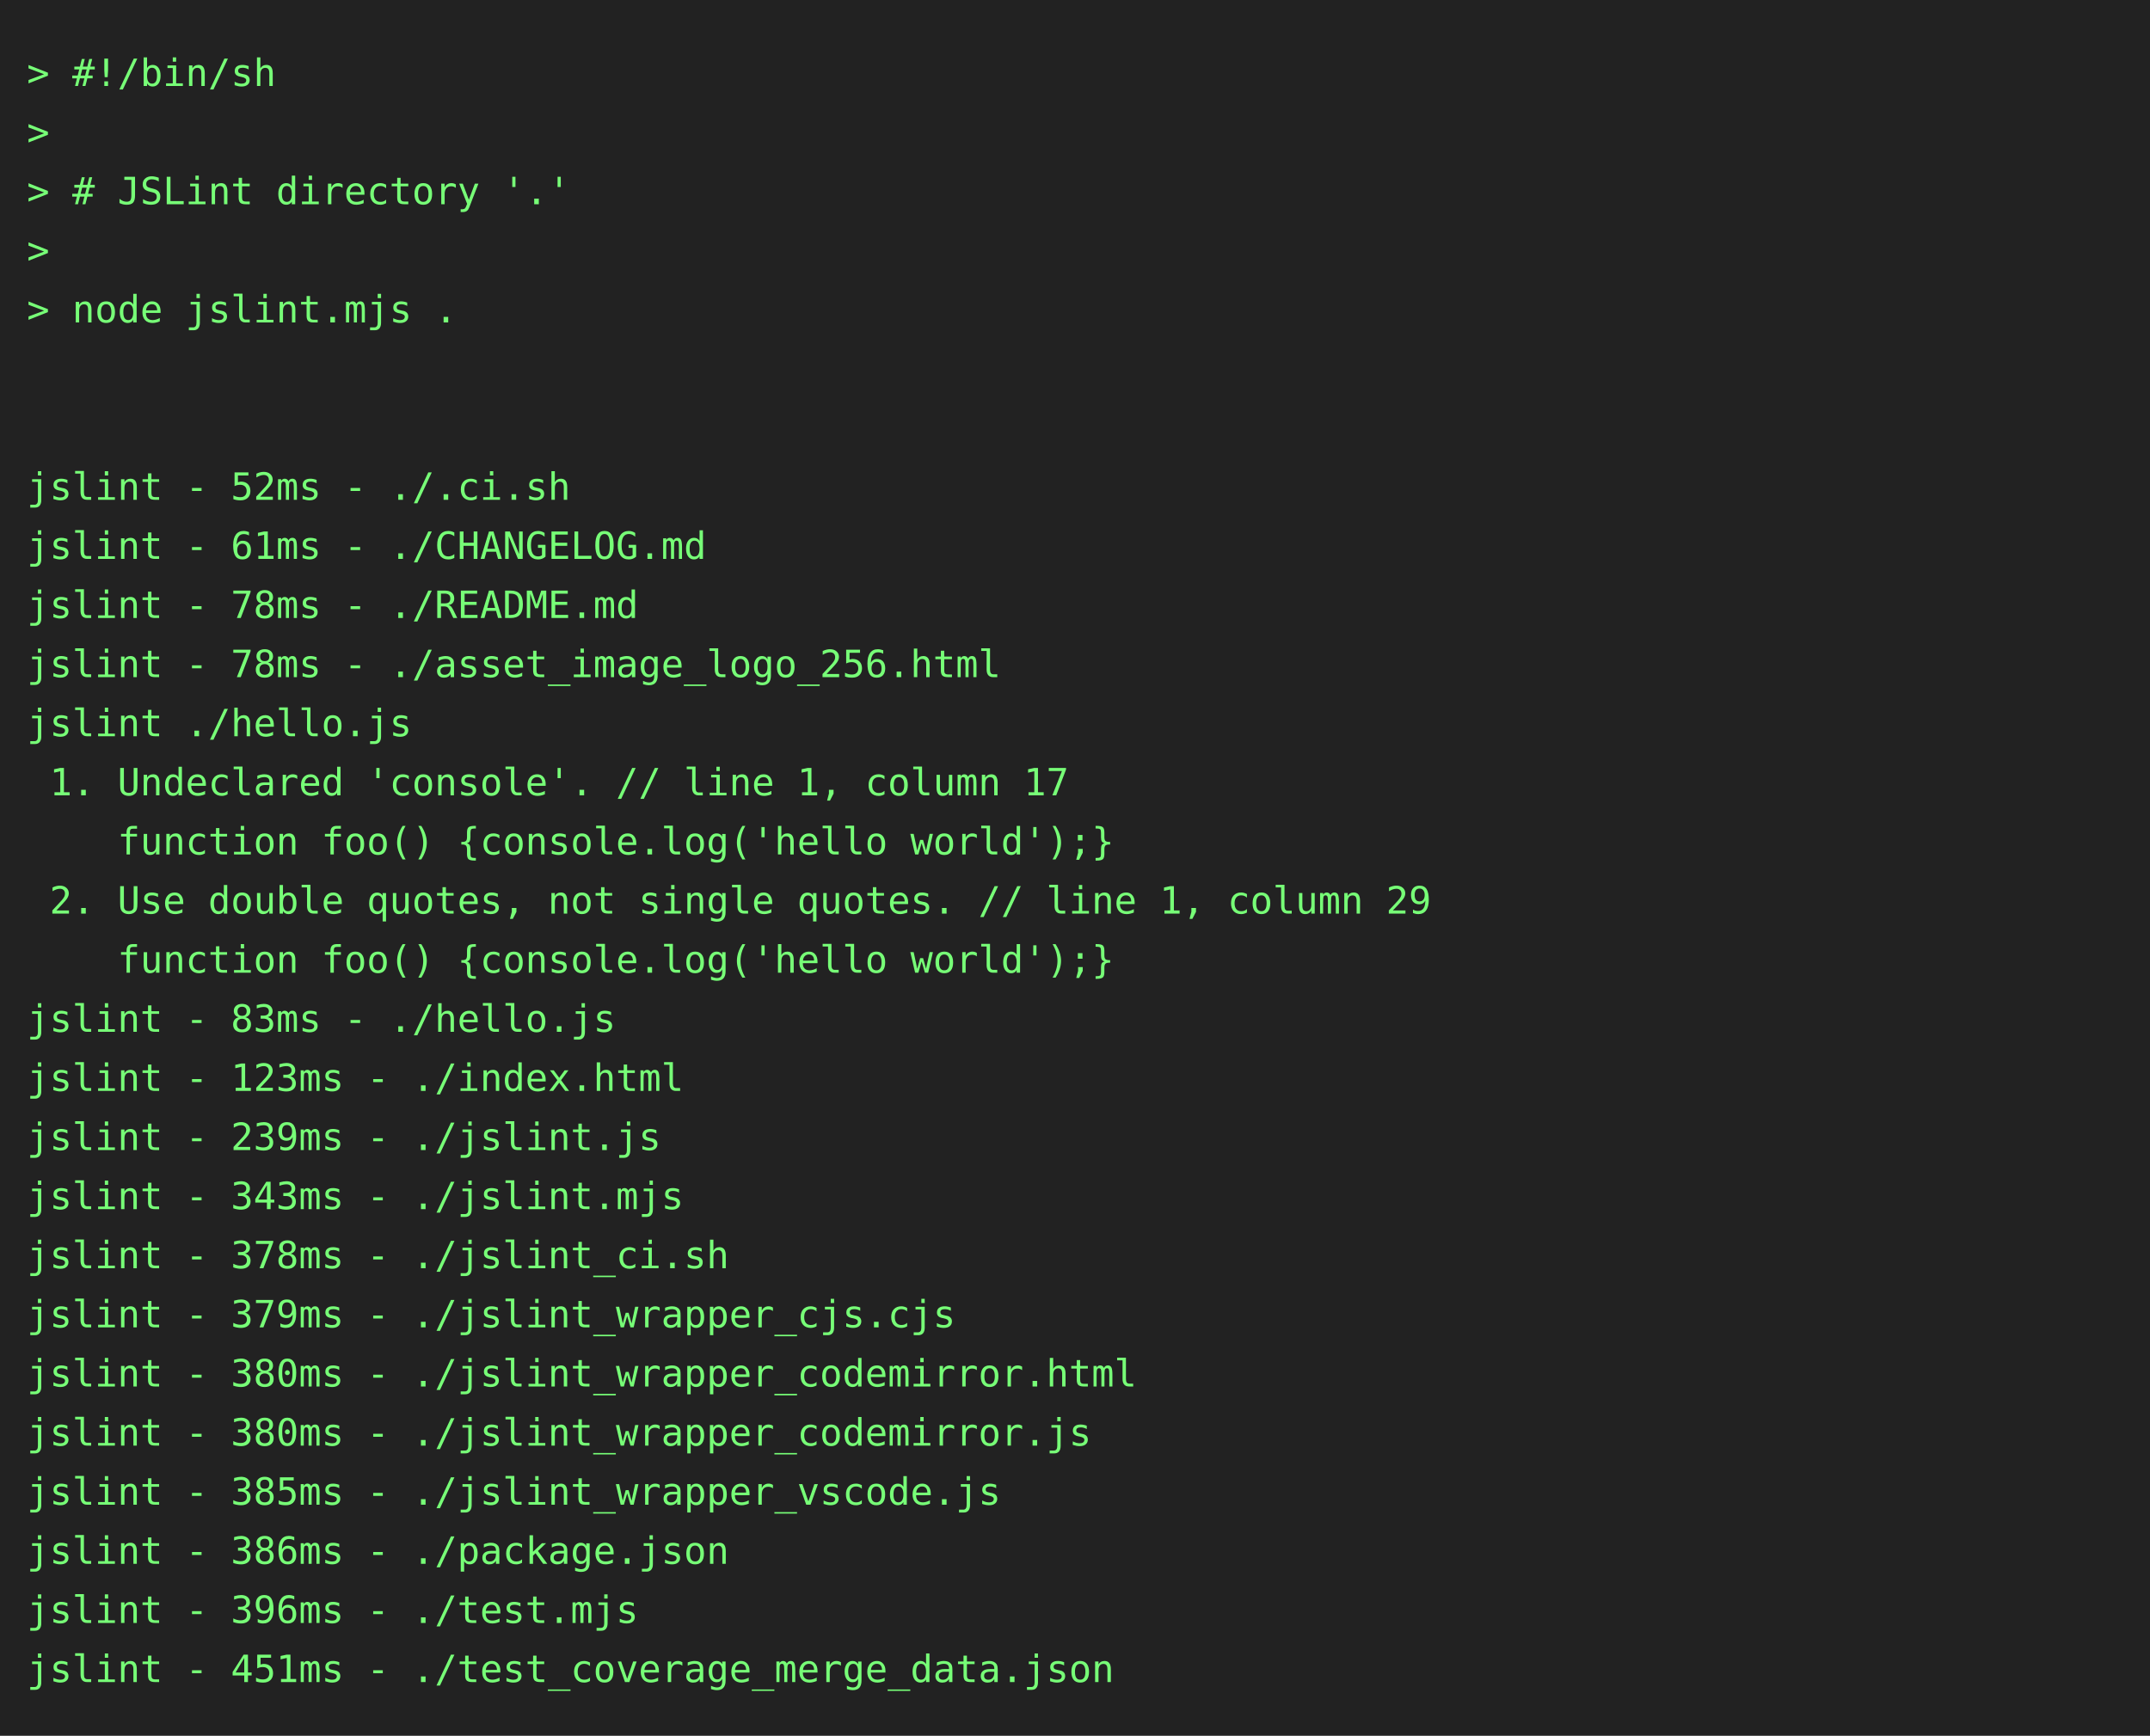
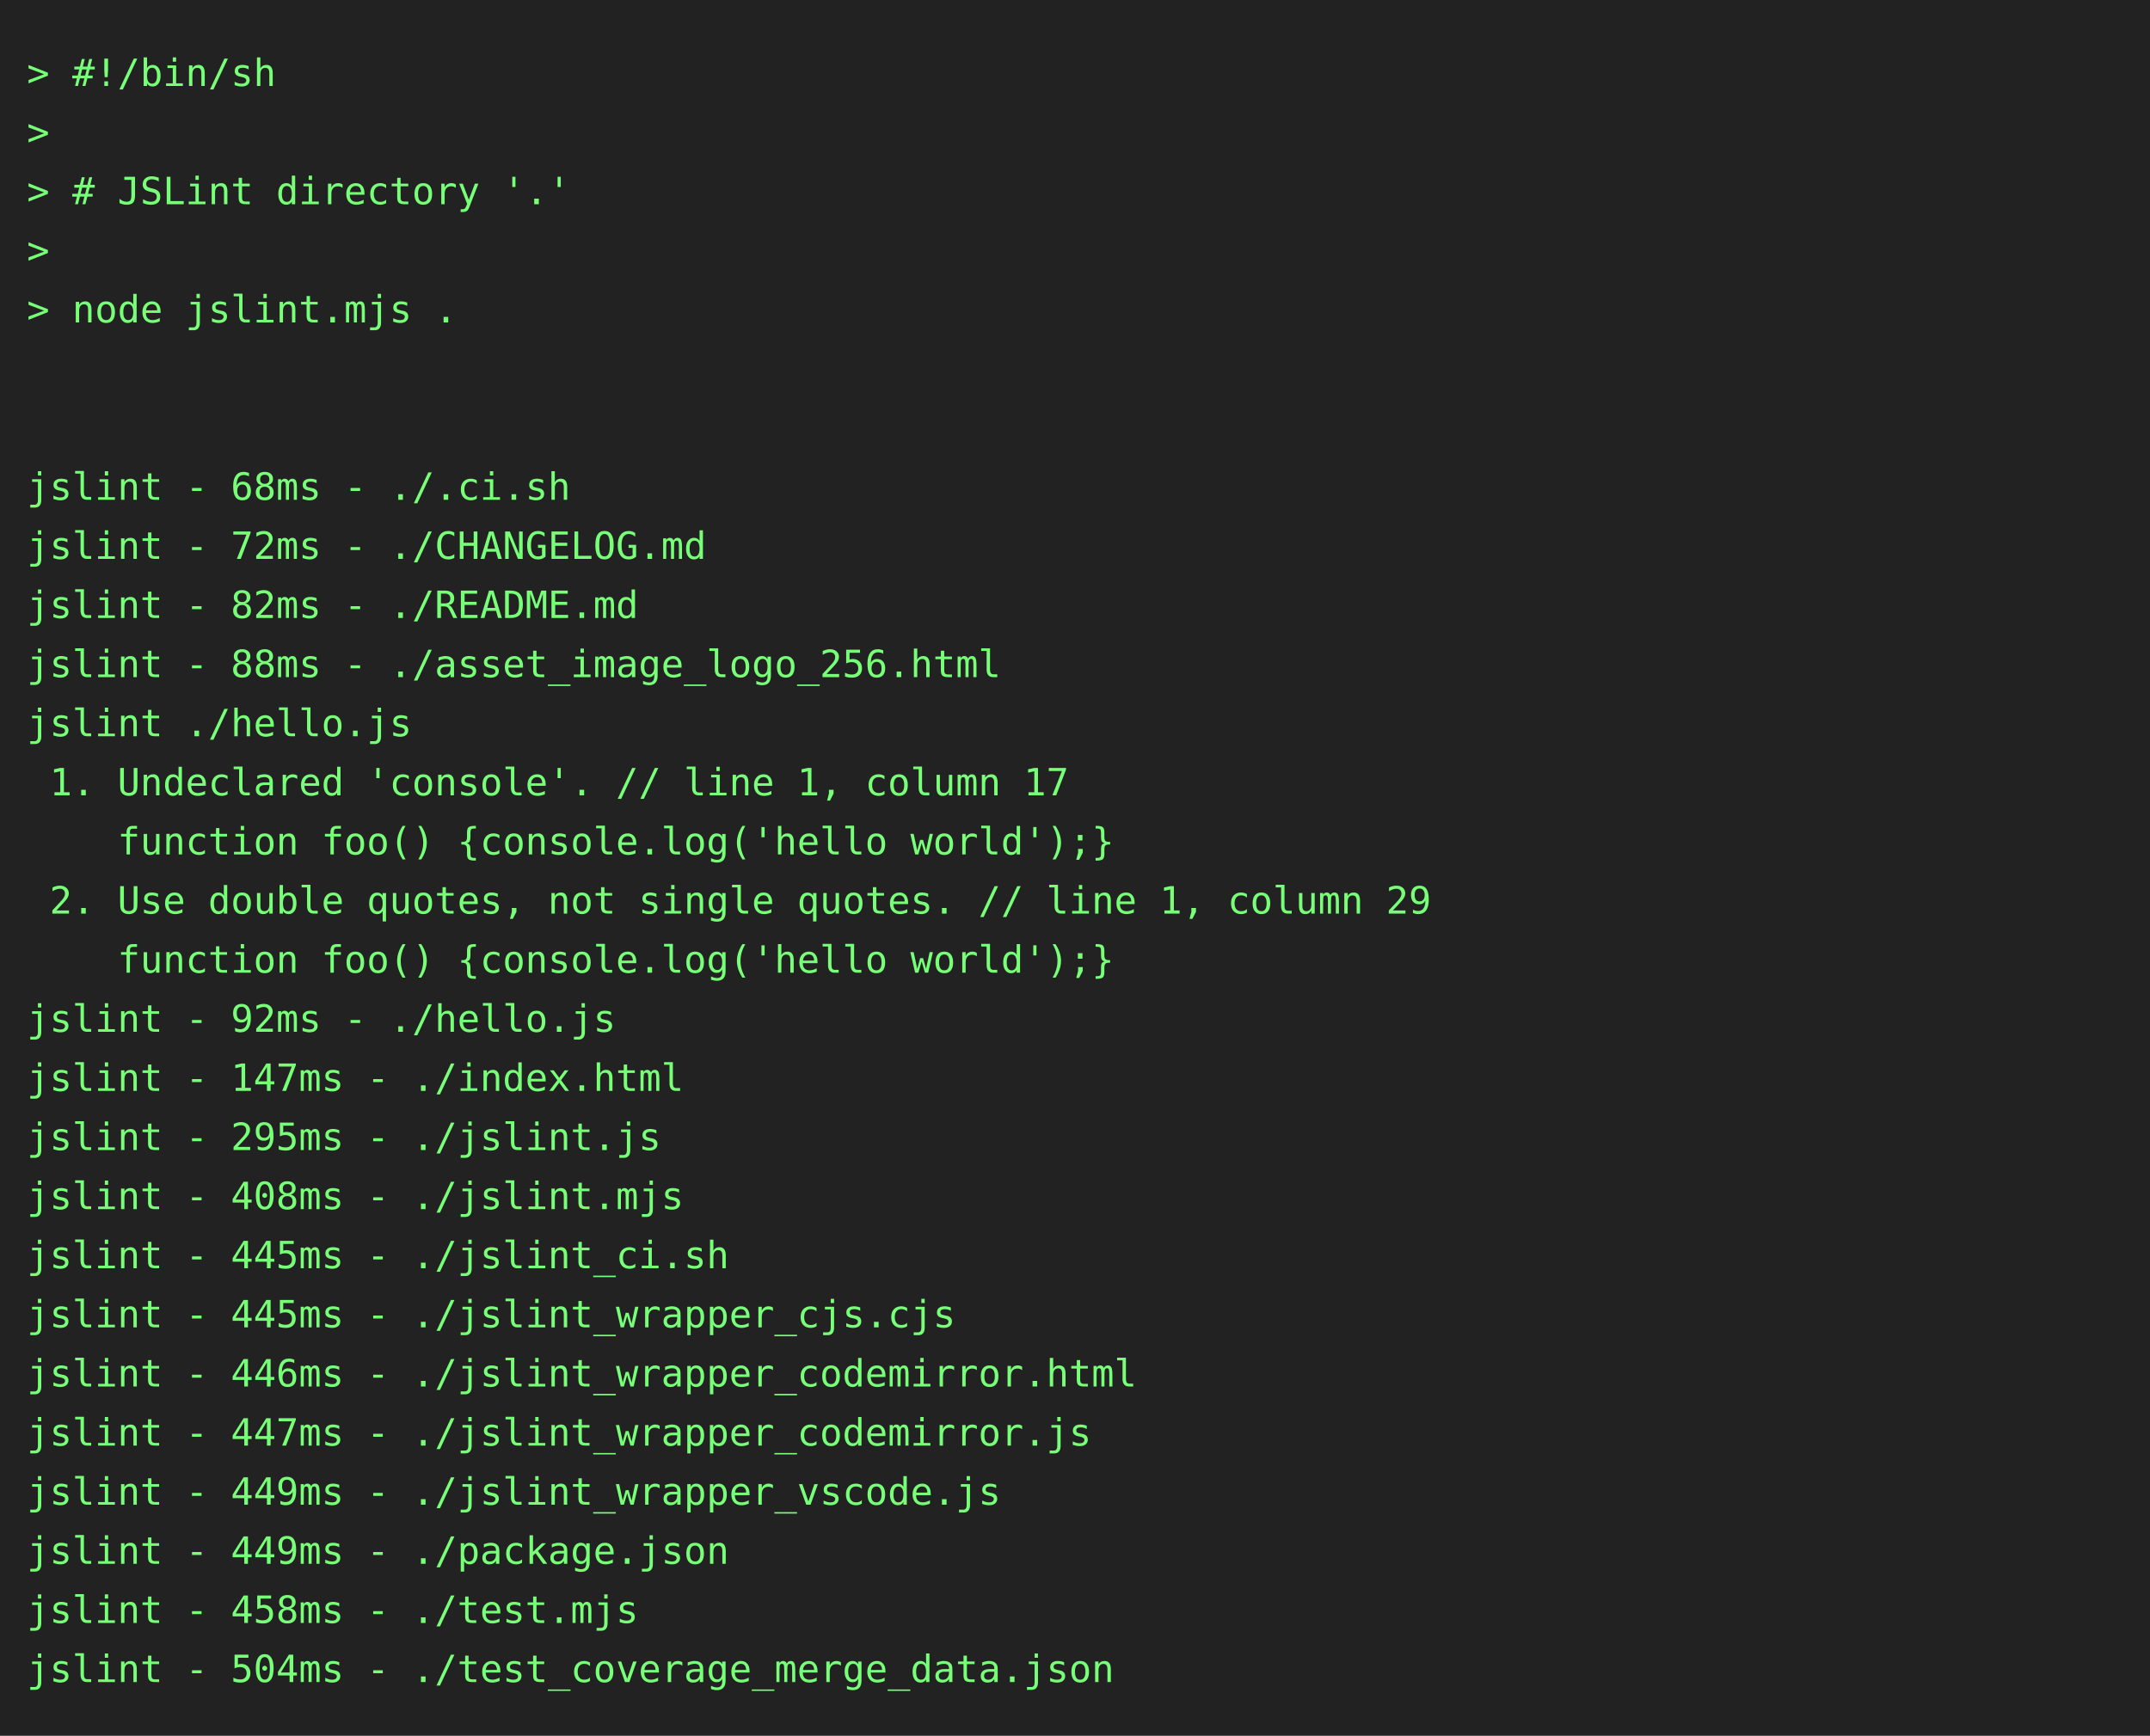
<svg xmlns="http://www.w3.org/2000/svg" height="646" width="800">
  <rect height="646" fill="#222" width="800" />
  <text fill="#7f7" font-family="consolas, menlo, monospace" font-size="14" xml:space="preserve">
    <tspan lengthAdjust="spacingAndGlyphs" textLength="768" x="10" y="32">&gt; #!/bin/sh                                                                                      </tspan>
    <tspan lengthAdjust="spacingAndGlyphs" textLength="768" x="10" y="54">&gt;                                                                                                </tspan>
    <tspan lengthAdjust="spacingAndGlyphs" textLength="768" x="10" y="76">&gt; # JSLint directory '.'                                                                         </tspan>
    <tspan lengthAdjust="spacingAndGlyphs" textLength="768" x="10" y="98">&gt;                                                                                                </tspan>
    <tspan lengthAdjust="spacingAndGlyphs" textLength="768" x="10" y="120">&gt; node jslint.mjs .                                                                              </tspan>
    <tspan lengthAdjust="spacingAndGlyphs" textLength="768" x="10" y="142">                                                                                                 </tspan>
    <tspan lengthAdjust="spacingAndGlyphs" textLength="768" x="10" y="164">                                                                                                 </tspan>
-     <tspan lengthAdjust="spacingAndGlyphs" textLength="768" x="10" y="186">jslint - 52ms - ./.ci.sh                                                                         </tspan>
-     <tspan lengthAdjust="spacingAndGlyphs" textLength="768" x="10" y="208">jslint - 61ms - ./CHANGELOG.md                                                                   </tspan>
-     <tspan lengthAdjust="spacingAndGlyphs" textLength="768" x="10" y="230">jslint - 78ms - ./README.md                                                                      </tspan>
-     <tspan lengthAdjust="spacingAndGlyphs" textLength="768" x="10" y="252">jslint - 78ms - ./asset_image_logo_256.html                                                      </tspan>
+     <tspan lengthAdjust="spacingAndGlyphs" textLength="768" x="10" y="186">jslint - 68ms - ./.ci.sh                                                                         </tspan>
+     <tspan lengthAdjust="spacingAndGlyphs" textLength="768" x="10" y="208">jslint - 72ms - ./CHANGELOG.md                                                                   </tspan>
+     <tspan lengthAdjust="spacingAndGlyphs" textLength="768" x="10" y="230">jslint - 82ms - ./README.md                                                                      </tspan>
+     <tspan lengthAdjust="spacingAndGlyphs" textLength="768" x="10" y="252">jslint - 88ms - ./asset_image_logo_256.html                                                      </tspan>
    <tspan lengthAdjust="spacingAndGlyphs" textLength="768" x="10" y="274">jslint ./hello.js                                                                                </tspan>
    <tspan lengthAdjust="spacingAndGlyphs" textLength="768" x="10" y="296"> 1. Undeclared 'console'. // line 1, column 17                                                   </tspan>
    <tspan lengthAdjust="spacingAndGlyphs" textLength="768" x="10" y="318">    function foo() {console.log('hello world');}                                                 </tspan>
    <tspan lengthAdjust="spacingAndGlyphs" textLength="768" x="10" y="340"> 2. Use double quotes, not single quotes. // line 1, column 29                                   </tspan>
    <tspan lengthAdjust="spacingAndGlyphs" textLength="768" x="10" y="362">    function foo() {console.log('hello world');}                                                 </tspan>
-     <tspan lengthAdjust="spacingAndGlyphs" textLength="768" x="10" y="384">jslint - 83ms - ./hello.js                                                                       </tspan>
-     <tspan lengthAdjust="spacingAndGlyphs" textLength="768" x="10" y="406">jslint - 123ms - ./index.html                                                                    </tspan>
-     <tspan lengthAdjust="spacingAndGlyphs" textLength="768" x="10" y="428">jslint - 239ms - ./jslint.js                                                                     </tspan>
-     <tspan lengthAdjust="spacingAndGlyphs" textLength="768" x="10" y="450">jslint - 343ms - ./jslint.mjs                                                                    </tspan>
-     <tspan lengthAdjust="spacingAndGlyphs" textLength="768" x="10" y="472">jslint - 378ms - ./jslint_ci.sh                                                                  </tspan>
-     <tspan lengthAdjust="spacingAndGlyphs" textLength="768" x="10" y="494">jslint - 379ms - ./jslint_wrapper_cjs.cjs                                                        </tspan>
-     <tspan lengthAdjust="spacingAndGlyphs" textLength="768" x="10" y="516">jslint - 380ms - ./jslint_wrapper_codemirror.html                                                </tspan>
-     <tspan lengthAdjust="spacingAndGlyphs" textLength="768" x="10" y="538">jslint - 380ms - ./jslint_wrapper_codemirror.js                                                  </tspan>
-     <tspan lengthAdjust="spacingAndGlyphs" textLength="768" x="10" y="560">jslint - 385ms - ./jslint_wrapper_vscode.js                                                      </tspan>
-     <tspan lengthAdjust="spacingAndGlyphs" textLength="768" x="10" y="582">jslint - 386ms - ./package.json                                                                  </tspan>
-     <tspan lengthAdjust="spacingAndGlyphs" textLength="768" x="10" y="604">jslint - 396ms - ./test.mjs                                                                      </tspan>
-     <tspan lengthAdjust="spacingAndGlyphs" textLength="768" x="10" y="626">jslint - 451ms - ./test_coverage_merge_data.json                                                 </tspan>
+     <tspan lengthAdjust="spacingAndGlyphs" textLength="768" x="10" y="384">jslint - 92ms - ./hello.js                                                                       </tspan>
+     <tspan lengthAdjust="spacingAndGlyphs" textLength="768" x="10" y="406">jslint - 147ms - ./index.html                                                                    </tspan>
+     <tspan lengthAdjust="spacingAndGlyphs" textLength="768" x="10" y="428">jslint - 295ms - ./jslint.js                                                                     </tspan>
+     <tspan lengthAdjust="spacingAndGlyphs" textLength="768" x="10" y="450">jslint - 408ms - ./jslint.mjs                                                                    </tspan>
+     <tspan lengthAdjust="spacingAndGlyphs" textLength="768" x="10" y="472">jslint - 445ms - ./jslint_ci.sh                                                                  </tspan>
+     <tspan lengthAdjust="spacingAndGlyphs" textLength="768" x="10" y="494">jslint - 445ms - ./jslint_wrapper_cjs.cjs                                                        </tspan>
+     <tspan lengthAdjust="spacingAndGlyphs" textLength="768" x="10" y="516">jslint - 446ms - ./jslint_wrapper_codemirror.html                                                </tspan>
+     <tspan lengthAdjust="spacingAndGlyphs" textLength="768" x="10" y="538">jslint - 447ms - ./jslint_wrapper_codemirror.js                                                  </tspan>
+     <tspan lengthAdjust="spacingAndGlyphs" textLength="768" x="10" y="560">jslint - 449ms - ./jslint_wrapper_vscode.js                                                      </tspan>
+     <tspan lengthAdjust="spacingAndGlyphs" textLength="768" x="10" y="582">jslint - 449ms - ./package.json                                                                  </tspan>
+     <tspan lengthAdjust="spacingAndGlyphs" textLength="768" x="10" y="604">jslint - 458ms - ./test.mjs                                                                      </tspan>
+     <tspan lengthAdjust="spacingAndGlyphs" textLength="768" x="10" y="626">jslint - 504ms - ./test_coverage_merge_data.json                                                 </tspan>
  </text>
</svg>
